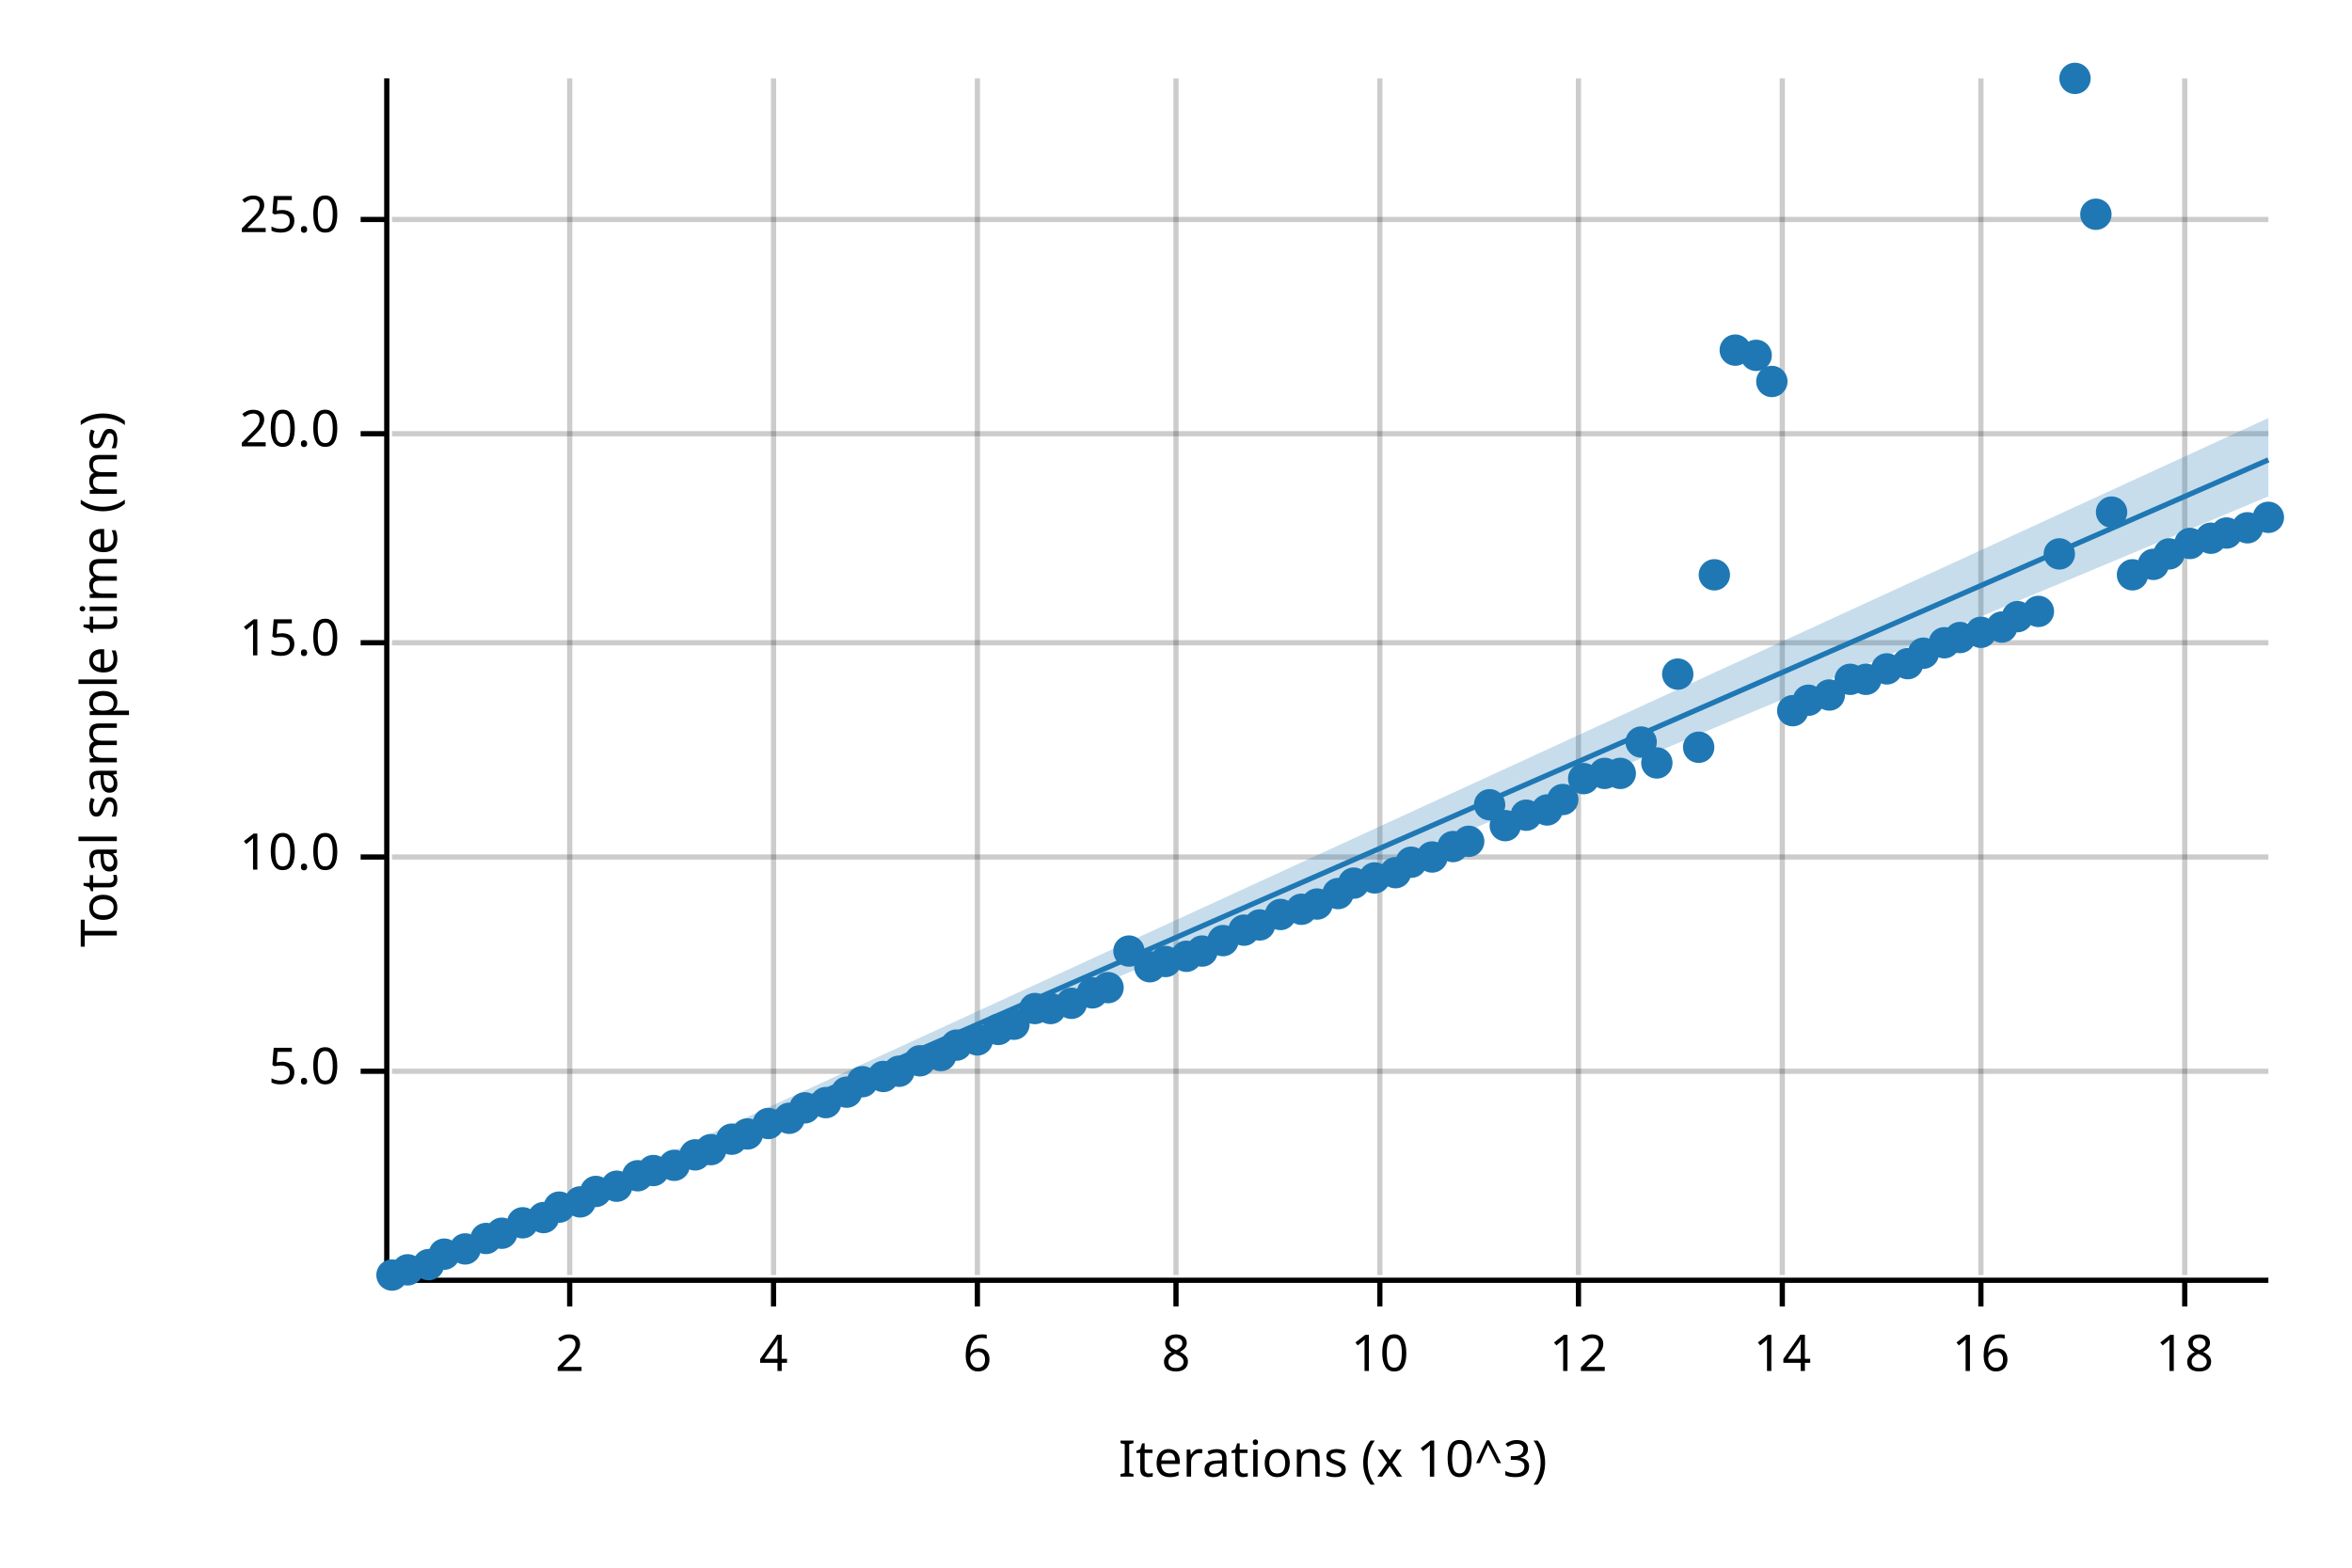
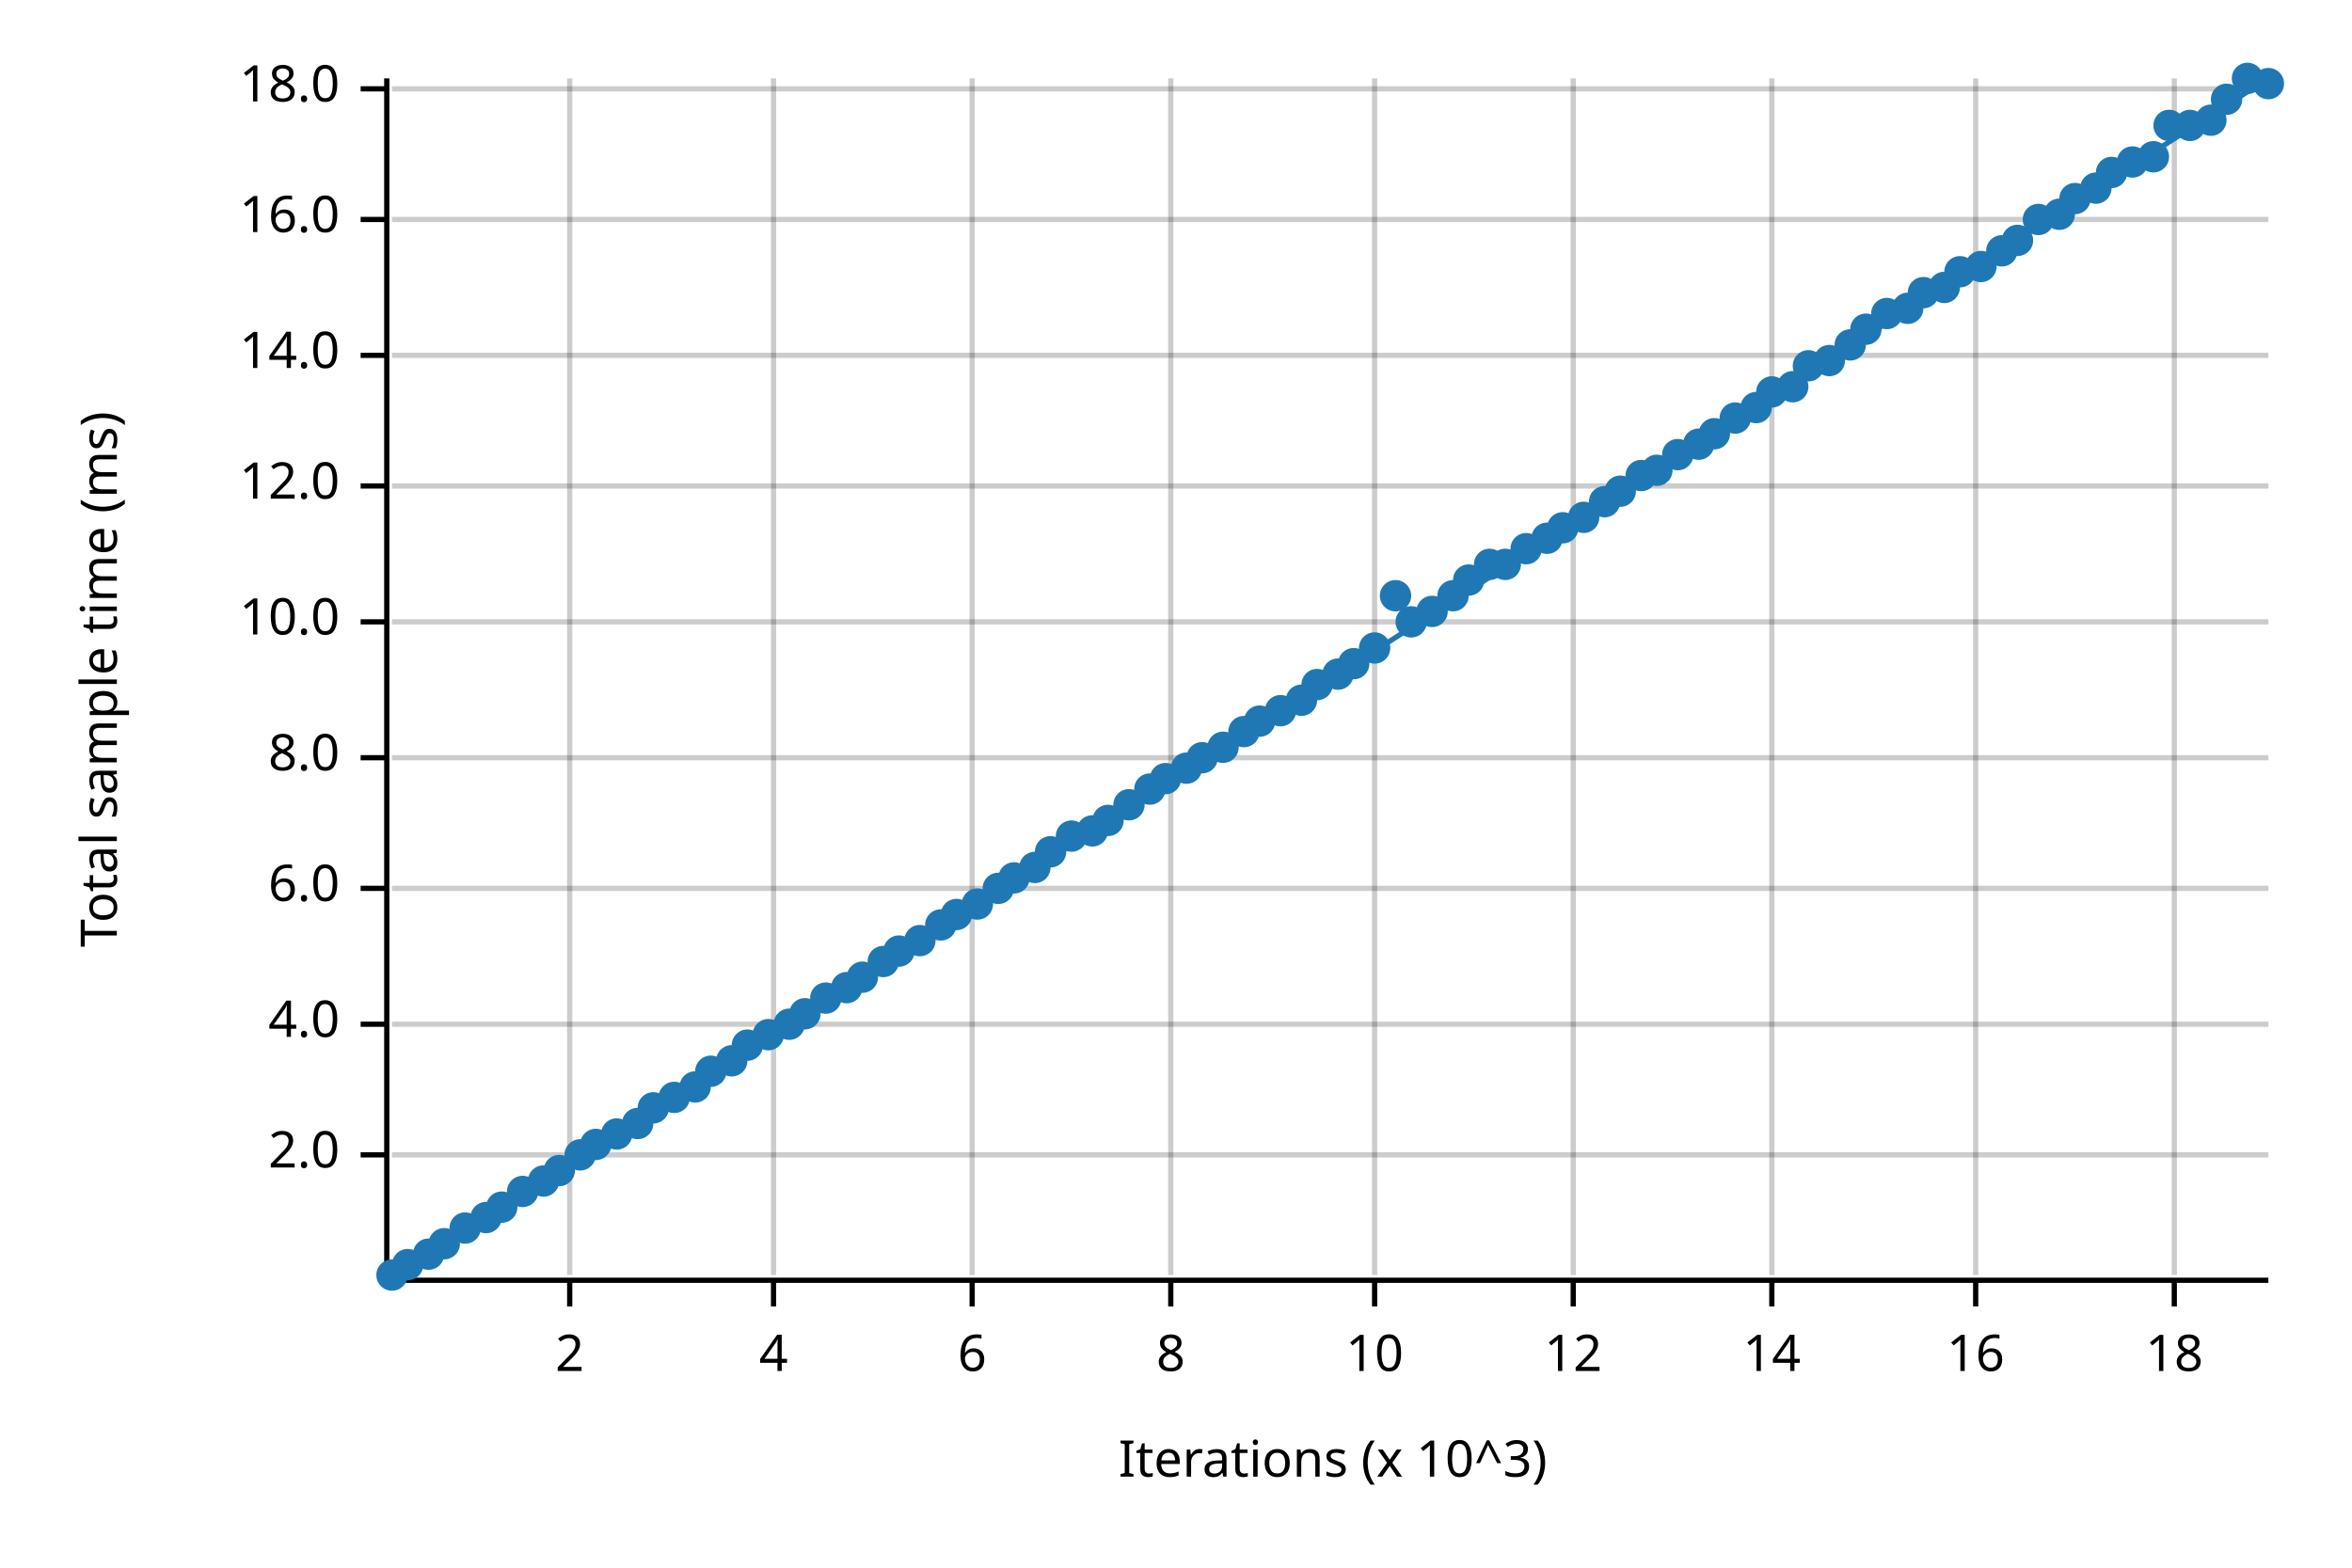
<svg xmlns="http://www.w3.org/2000/svg" width="450" height="300" viewBox="0 0 450 300">
  <text x="15" y="130" dy="0.76em" text-anchor="middle" font-family="sans-serif" font-size="9.677" opacity="1" fill="#000000" transform="rotate(270, 15, 130)">
Total sample time (ms)
</text>
  <text x="255" y="285" dy="-0.5ex" text-anchor="middle" font-family="sans-serif" font-size="9.677" opacity="1" fill="#000000">
Iterations (x 10^3)
</text>
  <line opacity="0.2" stroke="#000000" stroke-width="1" x1="109" y1="244" x2="109" y2="15" />
  <line opacity="0.2" stroke="#000000" stroke-width="1" x1="148" y1="244" x2="148" y2="15" />
-   <line opacity="0.2" stroke="#000000" stroke-width="1" x1="187" y1="244" x2="187" y2="15" />
-   <line opacity="0.2" stroke="#000000" stroke-width="1" x1="225" y1="244" x2="225" y2="15" />
-   <line opacity="0.2" stroke="#000000" stroke-width="1" x1="264" y1="244" x2="264" y2="15" />
-   <line opacity="0.2" stroke="#000000" stroke-width="1" x1="302" y1="244" x2="302" y2="15" />
-   <line opacity="0.2" stroke="#000000" stroke-width="1" x1="341" y1="244" x2="341" y2="15" />
-   <line opacity="0.2" stroke="#000000" stroke-width="1" x1="379" y1="244" x2="379" y2="15" />
-   <line opacity="0.2" stroke="#000000" stroke-width="1" x1="418" y1="244" x2="418" y2="15" />
-   <line opacity="0.2" stroke="#000000" stroke-width="1" x1="75" y1="205" x2="434" y2="205" />
-   <line opacity="0.2" stroke="#000000" stroke-width="1" x1="75" y1="164" x2="434" y2="164" />
-   <line opacity="0.2" stroke="#000000" stroke-width="1" x1="75" y1="123" x2="434" y2="123" />
-   <line opacity="0.2" stroke="#000000" stroke-width="1" x1="75" y1="83" x2="434" y2="83" />
+   <line opacity="0.2" stroke="#000000" stroke-width="1" x1="186" y1="244" x2="186" y2="15" />
+   <line opacity="0.2" stroke="#000000" stroke-width="1" x1="224" y1="244" x2="224" y2="15" />
+   <line opacity="0.2" stroke="#000000" stroke-width="1" x1="263" y1="244" x2="263" y2="15" />
+   <line opacity="0.2" stroke="#000000" stroke-width="1" x1="301" y1="244" x2="301" y2="15" />
+   <line opacity="0.2" stroke="#000000" stroke-width="1" x1="339" y1="244" x2="339" y2="15" />
+   <line opacity="0.2" stroke="#000000" stroke-width="1" x1="378" y1="244" x2="378" y2="15" />
+   <line opacity="0.2" stroke="#000000" stroke-width="1" x1="416" y1="244" x2="416" y2="15" />
+   <line opacity="0.2" stroke="#000000" stroke-width="1" x1="75" y1="221" x2="434" y2="221" />
+   <line opacity="0.2" stroke="#000000" stroke-width="1" x1="75" y1="196" x2="434" y2="196" />
+   <line opacity="0.2" stroke="#000000" stroke-width="1" x1="75" y1="170" x2="434" y2="170" />
+   <line opacity="0.2" stroke="#000000" stroke-width="1" x1="75" y1="145" x2="434" y2="145" />
+   <line opacity="0.2" stroke="#000000" stroke-width="1" x1="75" y1="119" x2="434" y2="119" />
+   <line opacity="0.2" stroke="#000000" stroke-width="1" x1="75" y1="93" x2="434" y2="93" />
+   <line opacity="0.2" stroke="#000000" stroke-width="1" x1="75" y1="68" x2="434" y2="68" />
  <line opacity="0.2" stroke="#000000" stroke-width="1" x1="75" y1="42" x2="434" y2="42" />
+   <line opacity="0.2" stroke="#000000" stroke-width="1" x1="75" y1="17" x2="434" y2="17" />
  <polyline fill="none" opacity="1" stroke="#000000" stroke-width="1" points="74,15 74,244 " />
-   <text x="65" y="205" dy="0.5ex" text-anchor="end" font-family="sans-serif" font-size="9.677" opacity="1" fill="#000000">
- 5.0
- </text>
-   <polyline fill="none" opacity="1" stroke="#000000" stroke-width="1" points="69,205 74,205 " />
-   <text x="65" y="164" dy="0.5ex" text-anchor="end" font-family="sans-serif" font-size="9.677" opacity="1" fill="#000000">
+   <text x="65" y="221" dy="0.5ex" text-anchor="end" font-family="sans-serif" font-size="9.677" opacity="1" fill="#000000">
+ 2.0
+ </text>
+   <polyline fill="none" opacity="1" stroke="#000000" stroke-width="1" points="69,221 74,221 " />
+   <text x="65" y="196" dy="0.5ex" text-anchor="end" font-family="sans-serif" font-size="9.677" opacity="1" fill="#000000">
+ 4.0
+ </text>
+   <polyline fill="none" opacity="1" stroke="#000000" stroke-width="1" points="69,196 74,196 " />
+   <text x="65" y="170" dy="0.5ex" text-anchor="end" font-family="sans-serif" font-size="9.677" opacity="1" fill="#000000">
+ 6.0
+ </text>
+   <polyline fill="none" opacity="1" stroke="#000000" stroke-width="1" points="69,170 74,170 " />
+   <text x="65" y="145" dy="0.5ex" text-anchor="end" font-family="sans-serif" font-size="9.677" opacity="1" fill="#000000">
+ 8.0
+ </text>
+   <polyline fill="none" opacity="1" stroke="#000000" stroke-width="1" points="69,145 74,145 " />
+   <text x="65" y="119" dy="0.5ex" text-anchor="end" font-family="sans-serif" font-size="9.677" opacity="1" fill="#000000">
10.0
</text>
-   <polyline fill="none" opacity="1" stroke="#000000" stroke-width="1" points="69,164 74,164 " />
-   <text x="65" y="123" dy="0.5ex" text-anchor="end" font-family="sans-serif" font-size="9.677" opacity="1" fill="#000000">
- 15.0
- </text>
-   <polyline fill="none" opacity="1" stroke="#000000" stroke-width="1" points="69,123 74,123 " />
-   <text x="65" y="83" dy="0.5ex" text-anchor="end" font-family="sans-serif" font-size="9.677" opacity="1" fill="#000000">
- 20.0
- </text>
-   <polyline fill="none" opacity="1" stroke="#000000" stroke-width="1" points="69,83 74,83 " />
+   <polyline fill="none" opacity="1" stroke="#000000" stroke-width="1" points="69,119 74,119 " />
+   <text x="65" y="93" dy="0.5ex" text-anchor="end" font-family="sans-serif" font-size="9.677" opacity="1" fill="#000000">
+ 12.0
+ </text>
+   <polyline fill="none" opacity="1" stroke="#000000" stroke-width="1" points="69,93 74,93 " />
+   <text x="65" y="68" dy="0.5ex" text-anchor="end" font-family="sans-serif" font-size="9.677" opacity="1" fill="#000000">
+ 14.0
+ </text>
+   <polyline fill="none" opacity="1" stroke="#000000" stroke-width="1" points="69,68 74,68 " />
  <text x="65" y="42" dy="0.5ex" text-anchor="end" font-family="sans-serif" font-size="9.677" opacity="1" fill="#000000">
- 25.0
+ 16.0
</text>
  <polyline fill="none" opacity="1" stroke="#000000" stroke-width="1" points="69,42 74,42 " />
+   <text x="65" y="17" dy="0.5ex" text-anchor="end" font-family="sans-serif" font-size="9.677" opacity="1" fill="#000000">
+ 18.0
+ </text>
+   <polyline fill="none" opacity="1" stroke="#000000" stroke-width="1" points="69,17 74,17 " />
  <polyline fill="none" opacity="1" stroke="#000000" stroke-width="1" points="75,245 434,245 " />
  <text x="109" y="255" dy="0.76em" text-anchor="middle" font-family="sans-serif" font-size="9.677" opacity="1" fill="#000000">
2
</text>
  <polyline fill="none" opacity="1" stroke="#000000" stroke-width="1" points="109,245 109,250 " />
  <text x="148" y="255" dy="0.76em" text-anchor="middle" font-family="sans-serif" font-size="9.677" opacity="1" fill="#000000">
4
</text>
  <polyline fill="none" opacity="1" stroke="#000000" stroke-width="1" points="148,245 148,250 " />
-   <text x="187" y="255" dy="0.76em" text-anchor="middle" font-family="sans-serif" font-size="9.677" opacity="1" fill="#000000">
+   <text x="186" y="255" dy="0.76em" text-anchor="middle" font-family="sans-serif" font-size="9.677" opacity="1" fill="#000000">
6
</text>
-   <polyline fill="none" opacity="1" stroke="#000000" stroke-width="1" points="187,245 187,250 " />
-   <text x="225" y="255" dy="0.76em" text-anchor="middle" font-family="sans-serif" font-size="9.677" opacity="1" fill="#000000">
+   <polyline fill="none" opacity="1" stroke="#000000" stroke-width="1" points="186,245 186,250 " />
+   <text x="224" y="255" dy="0.76em" text-anchor="middle" font-family="sans-serif" font-size="9.677" opacity="1" fill="#000000">
8
</text>
-   <polyline fill="none" opacity="1" stroke="#000000" stroke-width="1" points="225,245 225,250 " />
-   <text x="264" y="255" dy="0.76em" text-anchor="middle" font-family="sans-serif" font-size="9.677" opacity="1" fill="#000000">
+   <polyline fill="none" opacity="1" stroke="#000000" stroke-width="1" points="224,245 224,250 " />
+   <text x="263" y="255" dy="0.76em" text-anchor="middle" font-family="sans-serif" font-size="9.677" opacity="1" fill="#000000">
10
</text>
-   <polyline fill="none" opacity="1" stroke="#000000" stroke-width="1" points="264,245 264,250 " />
-   <text x="302" y="255" dy="0.76em" text-anchor="middle" font-family="sans-serif" font-size="9.677" opacity="1" fill="#000000">
+   <polyline fill="none" opacity="1" stroke="#000000" stroke-width="1" points="263,245 263,250 " />
+   <text x="301" y="255" dy="0.76em" text-anchor="middle" font-family="sans-serif" font-size="9.677" opacity="1" fill="#000000">
12
</text>
-   <polyline fill="none" opacity="1" stroke="#000000" stroke-width="1" points="302,245 302,250 " />
-   <text x="341" y="255" dy="0.76em" text-anchor="middle" font-family="sans-serif" font-size="9.677" opacity="1" fill="#000000">
+   <polyline fill="none" opacity="1" stroke="#000000" stroke-width="1" points="301,245 301,250 " />
+   <text x="339" y="255" dy="0.76em" text-anchor="middle" font-family="sans-serif" font-size="9.677" opacity="1" fill="#000000">
14
</text>
-   <polyline fill="none" opacity="1" stroke="#000000" stroke-width="1" points="341,245 341,250 " />
-   <text x="379" y="255" dy="0.76em" text-anchor="middle" font-family="sans-serif" font-size="9.677" opacity="1" fill="#000000">
+   <polyline fill="none" opacity="1" stroke="#000000" stroke-width="1" points="339,245 339,250 " />
+   <text x="378" y="255" dy="0.76em" text-anchor="middle" font-family="sans-serif" font-size="9.677" opacity="1" fill="#000000">
16
</text>
-   <polyline fill="none" opacity="1" stroke="#000000" stroke-width="1" points="379,245 379,250 " />
-   <text x="418" y="255" dy="0.76em" text-anchor="middle" font-family="sans-serif" font-size="9.677" opacity="1" fill="#000000">
+   <polyline fill="none" opacity="1" stroke="#000000" stroke-width="1" points="378,245 378,250 " />
+   <text x="416" y="255" dy="0.76em" text-anchor="middle" font-family="sans-serif" font-size="9.677" opacity="1" fill="#000000">
18
</text>
-   <polyline fill="none" opacity="1" stroke="#000000" stroke-width="1" points="418,245 418,250 " />
+   <polyline fill="none" opacity="1" stroke="#000000" stroke-width="1" points="416,245 416,250 " />
  <circle cx="75" cy="244" r="3" opacity="1" fill="#1F78B4" stroke="none" stroke-width="1" />
-   <circle cx="78" cy="243" r="3" opacity="1" fill="#1F78B4" stroke="none" stroke-width="1" />
-   <circle cx="82" cy="242" r="3" opacity="1" fill="#1F78B4" stroke="none" stroke-width="1" />
-   <circle cx="85" cy="240" r="3" opacity="1" fill="#1F78B4" stroke="none" stroke-width="1" />
-   <circle cx="89" cy="239" r="3" opacity="1" fill="#1F78B4" stroke="none" stroke-width="1" />
-   <circle cx="93" cy="237" r="3" opacity="1" fill="#1F78B4" stroke="none" stroke-width="1" />
-   <circle cx="96" cy="236" r="3" opacity="1" fill="#1F78B4" stroke="none" stroke-width="1" />
-   <circle cx="100" cy="234" r="3" opacity="1" fill="#1F78B4" stroke="none" stroke-width="1" />
-   <circle cx="104" cy="233" r="3" opacity="1" fill="#1F78B4" stroke="none" stroke-width="1" />
-   <circle cx="107" cy="231" r="3" opacity="1" fill="#1F78B4" stroke="none" stroke-width="1" />
-   <circle cx="111" cy="230" r="3" opacity="1" fill="#1F78B4" stroke="none" stroke-width="1" />
-   <circle cx="114" cy="228" r="3" opacity="1" fill="#1F78B4" stroke="none" stroke-width="1" />
-   <circle cx="118" cy="227" r="3" opacity="1" fill="#1F78B4" stroke="none" stroke-width="1" />
-   <circle cx="122" cy="225" r="3" opacity="1" fill="#1F78B4" stroke="none" stroke-width="1" />
-   <circle cx="125" cy="224" r="3" opacity="1" fill="#1F78B4" stroke="none" stroke-width="1" />
-   <circle cx="129" cy="223" r="3" opacity="1" fill="#1F78B4" stroke="none" stroke-width="1" />
-   <circle cx="133" cy="221" r="3" opacity="1" fill="#1F78B4" stroke="none" stroke-width="1" />
-   <circle cx="136" cy="220" r="3" opacity="1" fill="#1F78B4" stroke="none" stroke-width="1" />
-   <circle cx="140" cy="218" r="3" opacity="1" fill="#1F78B4" stroke="none" stroke-width="1" />
-   <circle cx="143" cy="217" r="3" opacity="1" fill="#1F78B4" stroke="none" stroke-width="1" />
-   <circle cx="147" cy="215" r="3" opacity="1" fill="#1F78B4" stroke="none" stroke-width="1" />
-   <circle cx="151" cy="214" r="3" opacity="1" fill="#1F78B4" stroke="none" stroke-width="1" />
-   <circle cx="154" cy="212" r="3" opacity="1" fill="#1F78B4" stroke="none" stroke-width="1" />
-   <circle cx="158" cy="211" r="3" opacity="1" fill="#1F78B4" stroke="none" stroke-width="1" />
-   <circle cx="162" cy="209" r="3" opacity="1" fill="#1F78B4" stroke="none" stroke-width="1" />
-   <circle cx="165" cy="207" r="3" opacity="1" fill="#1F78B4" stroke="none" stroke-width="1" />
-   <circle cx="169" cy="206" r="3" opacity="1" fill="#1F78B4" stroke="none" stroke-width="1" />
-   <circle cx="172" cy="205" r="3" opacity="1" fill="#1F78B4" stroke="none" stroke-width="1" />
-   <circle cx="176" cy="203" r="3" opacity="1" fill="#1F78B4" stroke="none" stroke-width="1" />
-   <circle cx="180" cy="202" r="3" opacity="1" fill="#1F78B4" stroke="none" stroke-width="1" />
-   <circle cx="183" cy="200" r="3" opacity="1" fill="#1F78B4" stroke="none" stroke-width="1" />
-   <circle cx="187" cy="199" r="3" opacity="1" fill="#1F78B4" stroke="none" stroke-width="1" />
-   <circle cx="191" cy="197" r="3" opacity="1" fill="#1F78B4" stroke="none" stroke-width="1" />
-   <circle cx="194" cy="196" r="3" opacity="1" fill="#1F78B4" stroke="none" stroke-width="1" />
-   <circle cx="198" cy="193" r="3" opacity="1" fill="#1F78B4" stroke="none" stroke-width="1" />
-   <circle cx="201" cy="193" r="3" opacity="1" fill="#1F78B4" stroke="none" stroke-width="1" />
-   <circle cx="205" cy="192" r="3" opacity="1" fill="#1F78B4" stroke="none" stroke-width="1" />
-   <circle cx="209" cy="190" r="3" opacity="1" fill="#1F78B4" stroke="none" stroke-width="1" />
-   <circle cx="212" cy="189" r="3" opacity="1" fill="#1F78B4" stroke="none" stroke-width="1" />
-   <circle cx="216" cy="182" r="3" opacity="1" fill="#1F78B4" stroke="none" stroke-width="1" />
-   <circle cx="220" cy="185" r="3" opacity="1" fill="#1F78B4" stroke="none" stroke-width="1" />
-   <circle cx="223" cy="184" r="3" opacity="1" fill="#1F78B4" stroke="none" stroke-width="1" />
-   <circle cx="227" cy="183" r="3" opacity="1" fill="#1F78B4" stroke="none" stroke-width="1" />
-   <circle cx="230" cy="182" r="3" opacity="1" fill="#1F78B4" stroke="none" stroke-width="1" />
-   <circle cx="234" cy="180" r="3" opacity="1" fill="#1F78B4" stroke="none" stroke-width="1" />
-   <circle cx="238" cy="178" r="3" opacity="1" fill="#1F78B4" stroke="none" stroke-width="1" />
-   <circle cx="241" cy="177" r="3" opacity="1" fill="#1F78B4" stroke="none" stroke-width="1" />
-   <circle cx="245" cy="175" r="3" opacity="1" fill="#1F78B4" stroke="none" stroke-width="1" />
-   <circle cx="249" cy="174" r="3" opacity="1" fill="#1F78B4" stroke="none" stroke-width="1" />
-   <circle cx="252" cy="173" r="3" opacity="1" fill="#1F78B4" stroke="none" stroke-width="1" />
-   <circle cx="256" cy="171" r="3" opacity="1" fill="#1F78B4" stroke="none" stroke-width="1" />
-   <circle cx="259" cy="169" r="3" opacity="1" fill="#1F78B4" stroke="none" stroke-width="1" />
-   <circle cx="263" cy="168" r="3" opacity="1" fill="#1F78B4" stroke="none" stroke-width="1" />
-   <circle cx="267" cy="167" r="3" opacity="1" fill="#1F78B4" stroke="none" stroke-width="1" />
-   <circle cx="270" cy="165" r="3" opacity="1" fill="#1F78B4" stroke="none" stroke-width="1" />
-   <circle cx="274" cy="164" r="3" opacity="1" fill="#1F78B4" stroke="none" stroke-width="1" />
-   <circle cx="278" cy="162" r="3" opacity="1" fill="#1F78B4" stroke="none" stroke-width="1" />
-   <circle cx="281" cy="161" r="3" opacity="1" fill="#1F78B4" stroke="none" stroke-width="1" />
-   <circle cx="285" cy="154" r="3" opacity="1" fill="#1F78B4" stroke="none" stroke-width="1" />
-   <circle cx="288" cy="158" r="3" opacity="1" fill="#1F78B4" stroke="none" stroke-width="1" />
-   <circle cx="292" cy="156" r="3" opacity="1" fill="#1F78B4" stroke="none" stroke-width="1" />
-   <circle cx="296" cy="155" r="3" opacity="1" fill="#1F78B4" stroke="none" stroke-width="1" />
-   <circle cx="299" cy="153" r="3" opacity="1" fill="#1F78B4" stroke="none" stroke-width="1" />
-   <circle cx="303" cy="149" r="3" opacity="1" fill="#1F78B4" stroke="none" stroke-width="1" />
-   <circle cx="307" cy="148" r="3" opacity="1" fill="#1F78B4" stroke="none" stroke-width="1" />
-   <circle cx="310" cy="148" r="3" opacity="1" fill="#1F78B4" stroke="none" stroke-width="1" />
-   <circle cx="314" cy="142" r="3" opacity="1" fill="#1F78B4" stroke="none" stroke-width="1" />
-   <circle cx="317" cy="146" r="3" opacity="1" fill="#1F78B4" stroke="none" stroke-width="1" />
-   <circle cx="321" cy="129" r="3" opacity="1" fill="#1F78B4" stroke="none" stroke-width="1" />
-   <circle cx="325" cy="143" r="3" opacity="1" fill="#1F78B4" stroke="none" stroke-width="1" />
-   <circle cx="328" cy="110" r="3" opacity="1" fill="#1F78B4" stroke="none" stroke-width="1" />
-   <circle cx="332" cy="67" r="3" opacity="1" fill="#1F78B4" stroke="none" stroke-width="1" />
-   <circle cx="336" cy="68" r="3" opacity="1" fill="#1F78B4" stroke="none" stroke-width="1" />
-   <circle cx="339" cy="73" r="3" opacity="1" fill="#1F78B4" stroke="none" stroke-width="1" />
-   <circle cx="343" cy="136" r="3" opacity="1" fill="#1F78B4" stroke="none" stroke-width="1" />
-   <circle cx="346" cy="134" r="3" opacity="1" fill="#1F78B4" stroke="none" stroke-width="1" />
-   <circle cx="350" cy="133" r="3" opacity="1" fill="#1F78B4" stroke="none" stroke-width="1" />
-   <circle cx="354" cy="130" r="3" opacity="1" fill="#1F78B4" stroke="none" stroke-width="1" />
-   <circle cx="357" cy="130" r="3" opacity="1" fill="#1F78B4" stroke="none" stroke-width="1" />
-   <circle cx="361" cy="128" r="3" opacity="1" fill="#1F78B4" stroke="none" stroke-width="1" />
-   <circle cx="365" cy="127" r="3" opacity="1" fill="#1F78B4" stroke="none" stroke-width="1" />
-   <circle cx="368" cy="125" r="3" opacity="1" fill="#1F78B4" stroke="none" stroke-width="1" />
-   <circle cx="372" cy="123" r="3" opacity="1" fill="#1F78B4" stroke="none" stroke-width="1" />
-   <circle cx="375" cy="122" r="3" opacity="1" fill="#1F78B4" stroke="none" stroke-width="1" />
-   <circle cx="379" cy="121" r="3" opacity="1" fill="#1F78B4" stroke="none" stroke-width="1" />
-   <circle cx="383" cy="120" r="3" opacity="1" fill="#1F78B4" stroke="none" stroke-width="1" />
-   <circle cx="386" cy="118" r="3" opacity="1" fill="#1F78B4" stroke="none" stroke-width="1" />
-   <circle cx="390" cy="117" r="3" opacity="1" fill="#1F78B4" stroke="none" stroke-width="1" />
-   <circle cx="394" cy="106" r="3" opacity="1" fill="#1F78B4" stroke="none" stroke-width="1" />
-   <circle cx="397" cy="15" r="3" opacity="1" fill="#1F78B4" stroke="none" stroke-width="1" />
-   <circle cx="401" cy="41" r="3" opacity="1" fill="#1F78B4" stroke="none" stroke-width="1" />
-   <circle cx="404" cy="98" r="3" opacity="1" fill="#1F78B4" stroke="none" stroke-width="1" />
-   <circle cx="408" cy="110" r="3" opacity="1" fill="#1F78B4" stroke="none" stroke-width="1" />
-   <circle cx="412" cy="108" r="3" opacity="1" fill="#1F78B4" stroke="none" stroke-width="1" />
-   <circle cx="415" cy="106" r="3" opacity="1" fill="#1F78B4" stroke="none" stroke-width="1" />
-   <circle cx="419" cy="104" r="3" opacity="1" fill="#1F78B4" stroke="none" stroke-width="1" />
-   <circle cx="423" cy="103" r="3" opacity="1" fill="#1F78B4" stroke="none" stroke-width="1" />
-   <circle cx="426" cy="102" r="3" opacity="1" fill="#1F78B4" stroke="none" stroke-width="1" />
-   <circle cx="430" cy="101" r="3" opacity="1" fill="#1F78B4" stroke="none" stroke-width="1" />
-   <circle cx="434" cy="99" r="3" opacity="1" fill="#1F78B4" stroke="none" stroke-width="1" />
-   <polyline fill="none" opacity="1" stroke="#1F78B4" stroke-width="1" points="75,245 434,88 " />
-   <polygon opacity="0.25" fill="#1F78B4" points="75,245 434,95 434,80 " />
+   <circle cx="78" cy="242" r="3" opacity="1" fill="#1F78B4" stroke="none" stroke-width="1" />
+   <circle cx="82" cy="240" r="3" opacity="1" fill="#1F78B4" stroke="none" stroke-width="1" />
+   <circle cx="85" cy="238" r="3" opacity="1" fill="#1F78B4" stroke="none" stroke-width="1" />
+   <circle cx="89" cy="235" r="3" opacity="1" fill="#1F78B4" stroke="none" stroke-width="1" />
+   <circle cx="93" cy="233" r="3" opacity="1" fill="#1F78B4" stroke="none" stroke-width="1" />
+   <circle cx="96" cy="231" r="3" opacity="1" fill="#1F78B4" stroke="none" stroke-width="1" />
+   <circle cx="100" cy="228" r="3" opacity="1" fill="#1F78B4" stroke="none" stroke-width="1" />
+   <circle cx="104" cy="226" r="3" opacity="1" fill="#1F78B4" stroke="none" stroke-width="1" />
+   <circle cx="107" cy="224" r="3" opacity="1" fill="#1F78B4" stroke="none" stroke-width="1" />
+   <circle cx="111" cy="221" r="3" opacity="1" fill="#1F78B4" stroke="none" stroke-width="1" />
+   <circle cx="114" cy="219" r="3" opacity="1" fill="#1F78B4" stroke="none" stroke-width="1" />
+   <circle cx="118" cy="217" r="3" opacity="1" fill="#1F78B4" stroke="none" stroke-width="1" />
+   <circle cx="122" cy="215" r="3" opacity="1" fill="#1F78B4" stroke="none" stroke-width="1" />
+   <circle cx="125" cy="212" r="3" opacity="1" fill="#1F78B4" stroke="none" stroke-width="1" />
+   <circle cx="129" cy="210" r="3" opacity="1" fill="#1F78B4" stroke="none" stroke-width="1" />
+   <circle cx="133" cy="208" r="3" opacity="1" fill="#1F78B4" stroke="none" stroke-width="1" />
+   <circle cx="136" cy="205" r="3" opacity="1" fill="#1F78B4" stroke="none" stroke-width="1" />
+   <circle cx="140" cy="203" r="3" opacity="1" fill="#1F78B4" stroke="none" stroke-width="1" />
+   <circle cx="143" cy="200" r="3" opacity="1" fill="#1F78B4" stroke="none" stroke-width="1" />
+   <circle cx="147" cy="198" r="3" opacity="1" fill="#1F78B4" stroke="none" stroke-width="1" />
+   <circle cx="151" cy="196" r="3" opacity="1" fill="#1F78B4" stroke="none" stroke-width="1" />
+   <circle cx="154" cy="194" r="3" opacity="1" fill="#1F78B4" stroke="none" stroke-width="1" />
+   <circle cx="158" cy="191" r="3" opacity="1" fill="#1F78B4" stroke="none" stroke-width="1" />
+   <circle cx="162" cy="189" r="3" opacity="1" fill="#1F78B4" stroke="none" stroke-width="1" />
+   <circle cx="165" cy="187" r="3" opacity="1" fill="#1F78B4" stroke="none" stroke-width="1" />
+   <circle cx="169" cy="184" r="3" opacity="1" fill="#1F78B4" stroke="none" stroke-width="1" />
+   <circle cx="172" cy="182" r="3" opacity="1" fill="#1F78B4" stroke="none" stroke-width="1" />
+   <circle cx="176" cy="180" r="3" opacity="1" fill="#1F78B4" stroke="none" stroke-width="1" />
+   <circle cx="180" cy="177" r="3" opacity="1" fill="#1F78B4" stroke="none" stroke-width="1" />
+   <circle cx="183" cy="175" r="3" opacity="1" fill="#1F78B4" stroke="none" stroke-width="1" />
+   <circle cx="187" cy="173" r="3" opacity="1" fill="#1F78B4" stroke="none" stroke-width="1" />
+   <circle cx="191" cy="170" r="3" opacity="1" fill="#1F78B4" stroke="none" stroke-width="1" />
+   <circle cx="194" cy="168" r="3" opacity="1" fill="#1F78B4" stroke="none" stroke-width="1" />
+   <circle cx="198" cy="166" r="3" opacity="1" fill="#1F78B4" stroke="none" stroke-width="1" />
+   <circle cx="201" cy="163" r="3" opacity="1" fill="#1F78B4" stroke="none" stroke-width="1" />
+   <circle cx="205" cy="160" r="3" opacity="1" fill="#1F78B4" stroke="none" stroke-width="1" />
+   <circle cx="209" cy="159" r="3" opacity="1" fill="#1F78B4" stroke="none" stroke-width="1" />
+   <circle cx="212" cy="157" r="3" opacity="1" fill="#1F78B4" stroke="none" stroke-width="1" />
+   <circle cx="216" cy="154" r="3" opacity="1" fill="#1F78B4" stroke="none" stroke-width="1" />
+   <circle cx="220" cy="151" r="3" opacity="1" fill="#1F78B4" stroke="none" stroke-width="1" />
+   <circle cx="223" cy="149" r="3" opacity="1" fill="#1F78B4" stroke="none" stroke-width="1" />
+   <circle cx="227" cy="147" r="3" opacity="1" fill="#1F78B4" stroke="none" stroke-width="1" />
+   <circle cx="230" cy="145" r="3" opacity="1" fill="#1F78B4" stroke="none" stroke-width="1" />
+   <circle cx="234" cy="143" r="3" opacity="1" fill="#1F78B4" stroke="none" stroke-width="1" />
+   <circle cx="238" cy="140" r="3" opacity="1" fill="#1F78B4" stroke="none" stroke-width="1" />
+   <circle cx="241" cy="138" r="3" opacity="1" fill="#1F78B4" stroke="none" stroke-width="1" />
+   <circle cx="245" cy="136" r="3" opacity="1" fill="#1F78B4" stroke="none" stroke-width="1" />
+   <circle cx="249" cy="134" r="3" opacity="1" fill="#1F78B4" stroke="none" stroke-width="1" />
+   <circle cx="252" cy="131" r="3" opacity="1" fill="#1F78B4" stroke="none" stroke-width="1" />
+   <circle cx="256" cy="129" r="3" opacity="1" fill="#1F78B4" stroke="none" stroke-width="1" />
+   <circle cx="259" cy="127" r="3" opacity="1" fill="#1F78B4" stroke="none" stroke-width="1" />
+   <circle cx="263" cy="124" r="3" opacity="1" fill="#1F78B4" stroke="none" stroke-width="1" />
+   <circle cx="267" cy="114" r="3" opacity="1" fill="#1F78B4" stroke="none" stroke-width="1" />
+   <circle cx="270" cy="119" r="3" opacity="1" fill="#1F78B4" stroke="none" stroke-width="1" />
+   <circle cx="274" cy="117" r="3" opacity="1" fill="#1F78B4" stroke="none" stroke-width="1" />
+   <circle cx="278" cy="114" r="3" opacity="1" fill="#1F78B4" stroke="none" stroke-width="1" />
+   <circle cx="281" cy="111" r="3" opacity="1" fill="#1F78B4" stroke="none" stroke-width="1" />
+   <circle cx="285" cy="108" r="3" opacity="1" fill="#1F78B4" stroke="none" stroke-width="1" />
+   <circle cx="288" cy="108" r="3" opacity="1" fill="#1F78B4" stroke="none" stroke-width="1" />
+   <circle cx="292" cy="105" r="3" opacity="1" fill="#1F78B4" stroke="none" stroke-width="1" />
+   <circle cx="296" cy="103" r="3" opacity="1" fill="#1F78B4" stroke="none" stroke-width="1" />
+   <circle cx="299" cy="101" r="3" opacity="1" fill="#1F78B4" stroke="none" stroke-width="1" />
+   <circle cx="303" cy="99" r="3" opacity="1" fill="#1F78B4" stroke="none" stroke-width="1" />
+   <circle cx="307" cy="96" r="3" opacity="1" fill="#1F78B4" stroke="none" stroke-width="1" />
+   <circle cx="310" cy="94" r="3" opacity="1" fill="#1F78B4" stroke="none" stroke-width="1" />
+   <circle cx="314" cy="91" r="3" opacity="1" fill="#1F78B4" stroke="none" stroke-width="1" />
+   <circle cx="317" cy="90" r="3" opacity="1" fill="#1F78B4" stroke="none" stroke-width="1" />
+   <circle cx="321" cy="87" r="3" opacity="1" fill="#1F78B4" stroke="none" stroke-width="1" />
+   <circle cx="325" cy="85" r="3" opacity="1" fill="#1F78B4" stroke="none" stroke-width="1" />
+   <circle cx="328" cy="83" r="3" opacity="1" fill="#1F78B4" stroke="none" stroke-width="1" />
+   <circle cx="332" cy="80" r="3" opacity="1" fill="#1F78B4" stroke="none" stroke-width="1" />
+   <circle cx="336" cy="78" r="3" opacity="1" fill="#1F78B4" stroke="none" stroke-width="1" />
+   <circle cx="339" cy="75" r="3" opacity="1" fill="#1F78B4" stroke="none" stroke-width="1" />
+   <circle cx="343" cy="74" r="3" opacity="1" fill="#1F78B4" stroke="none" stroke-width="1" />
+   <circle cx="346" cy="70" r="3" opacity="1" fill="#1F78B4" stroke="none" stroke-width="1" />
+   <circle cx="350" cy="69" r="3" opacity="1" fill="#1F78B4" stroke="none" stroke-width="1" />
+   <circle cx="354" cy="66" r="3" opacity="1" fill="#1F78B4" stroke="none" stroke-width="1" />
+   <circle cx="357" cy="63" r="3" opacity="1" fill="#1F78B4" stroke="none" stroke-width="1" />
+   <circle cx="361" cy="60" r="3" opacity="1" fill="#1F78B4" stroke="none" stroke-width="1" />
+   <circle cx="365" cy="59" r="3" opacity="1" fill="#1F78B4" stroke="none" stroke-width="1" />
+   <circle cx="368" cy="56" r="3" opacity="1" fill="#1F78B4" stroke="none" stroke-width="1" />
+   <circle cx="372" cy="55" r="3" opacity="1" fill="#1F78B4" stroke="none" stroke-width="1" />
+   <circle cx="375" cy="52" r="3" opacity="1" fill="#1F78B4" stroke="none" stroke-width="1" />
+   <circle cx="379" cy="51" r="3" opacity="1" fill="#1F78B4" stroke="none" stroke-width="1" />
+   <circle cx="383" cy="48" r="3" opacity="1" fill="#1F78B4" stroke="none" stroke-width="1" />
+   <circle cx="386" cy="46" r="3" opacity="1" fill="#1F78B4" stroke="none" stroke-width="1" />
+   <circle cx="390" cy="42" r="3" opacity="1" fill="#1F78B4" stroke="none" stroke-width="1" />
+   <circle cx="394" cy="41" r="3" opacity="1" fill="#1F78B4" stroke="none" stroke-width="1" />
+   <circle cx="397" cy="38" r="3" opacity="1" fill="#1F78B4" stroke="none" stroke-width="1" />
+   <circle cx="401" cy="36" r="3" opacity="1" fill="#1F78B4" stroke="none" stroke-width="1" />
+   <circle cx="404" cy="33" r="3" opacity="1" fill="#1F78B4" stroke="none" stroke-width="1" />
+   <circle cx="408" cy="31" r="3" opacity="1" fill="#1F78B4" stroke="none" stroke-width="1" />
+   <circle cx="412" cy="30" r="3" opacity="1" fill="#1F78B4" stroke="none" stroke-width="1" />
+   <circle cx="415" cy="24" r="3" opacity="1" fill="#1F78B4" stroke="none" stroke-width="1" />
+   <circle cx="419" cy="24" r="3" opacity="1" fill="#1F78B4" stroke="none" stroke-width="1" />
+   <circle cx="423" cy="23" r="3" opacity="1" fill="#1F78B4" stroke="none" stroke-width="1" />
+   <circle cx="426" cy="19" r="3" opacity="1" fill="#1F78B4" stroke="none" stroke-width="1" />
+   <circle cx="430" cy="15" r="3" opacity="1" fill="#1F78B4" stroke="none" stroke-width="1" />
+   <circle cx="434" cy="16" r="3" opacity="1" fill="#1F78B4" stroke="none" stroke-width="1" />
+   <polyline fill="none" opacity="1" stroke="#1F78B4" stroke-width="1" points="75,245 434,15 " />
+   <polygon opacity="0.25" fill="#1F78B4" points="75,245 434,15 434,15 " />
</svg>
